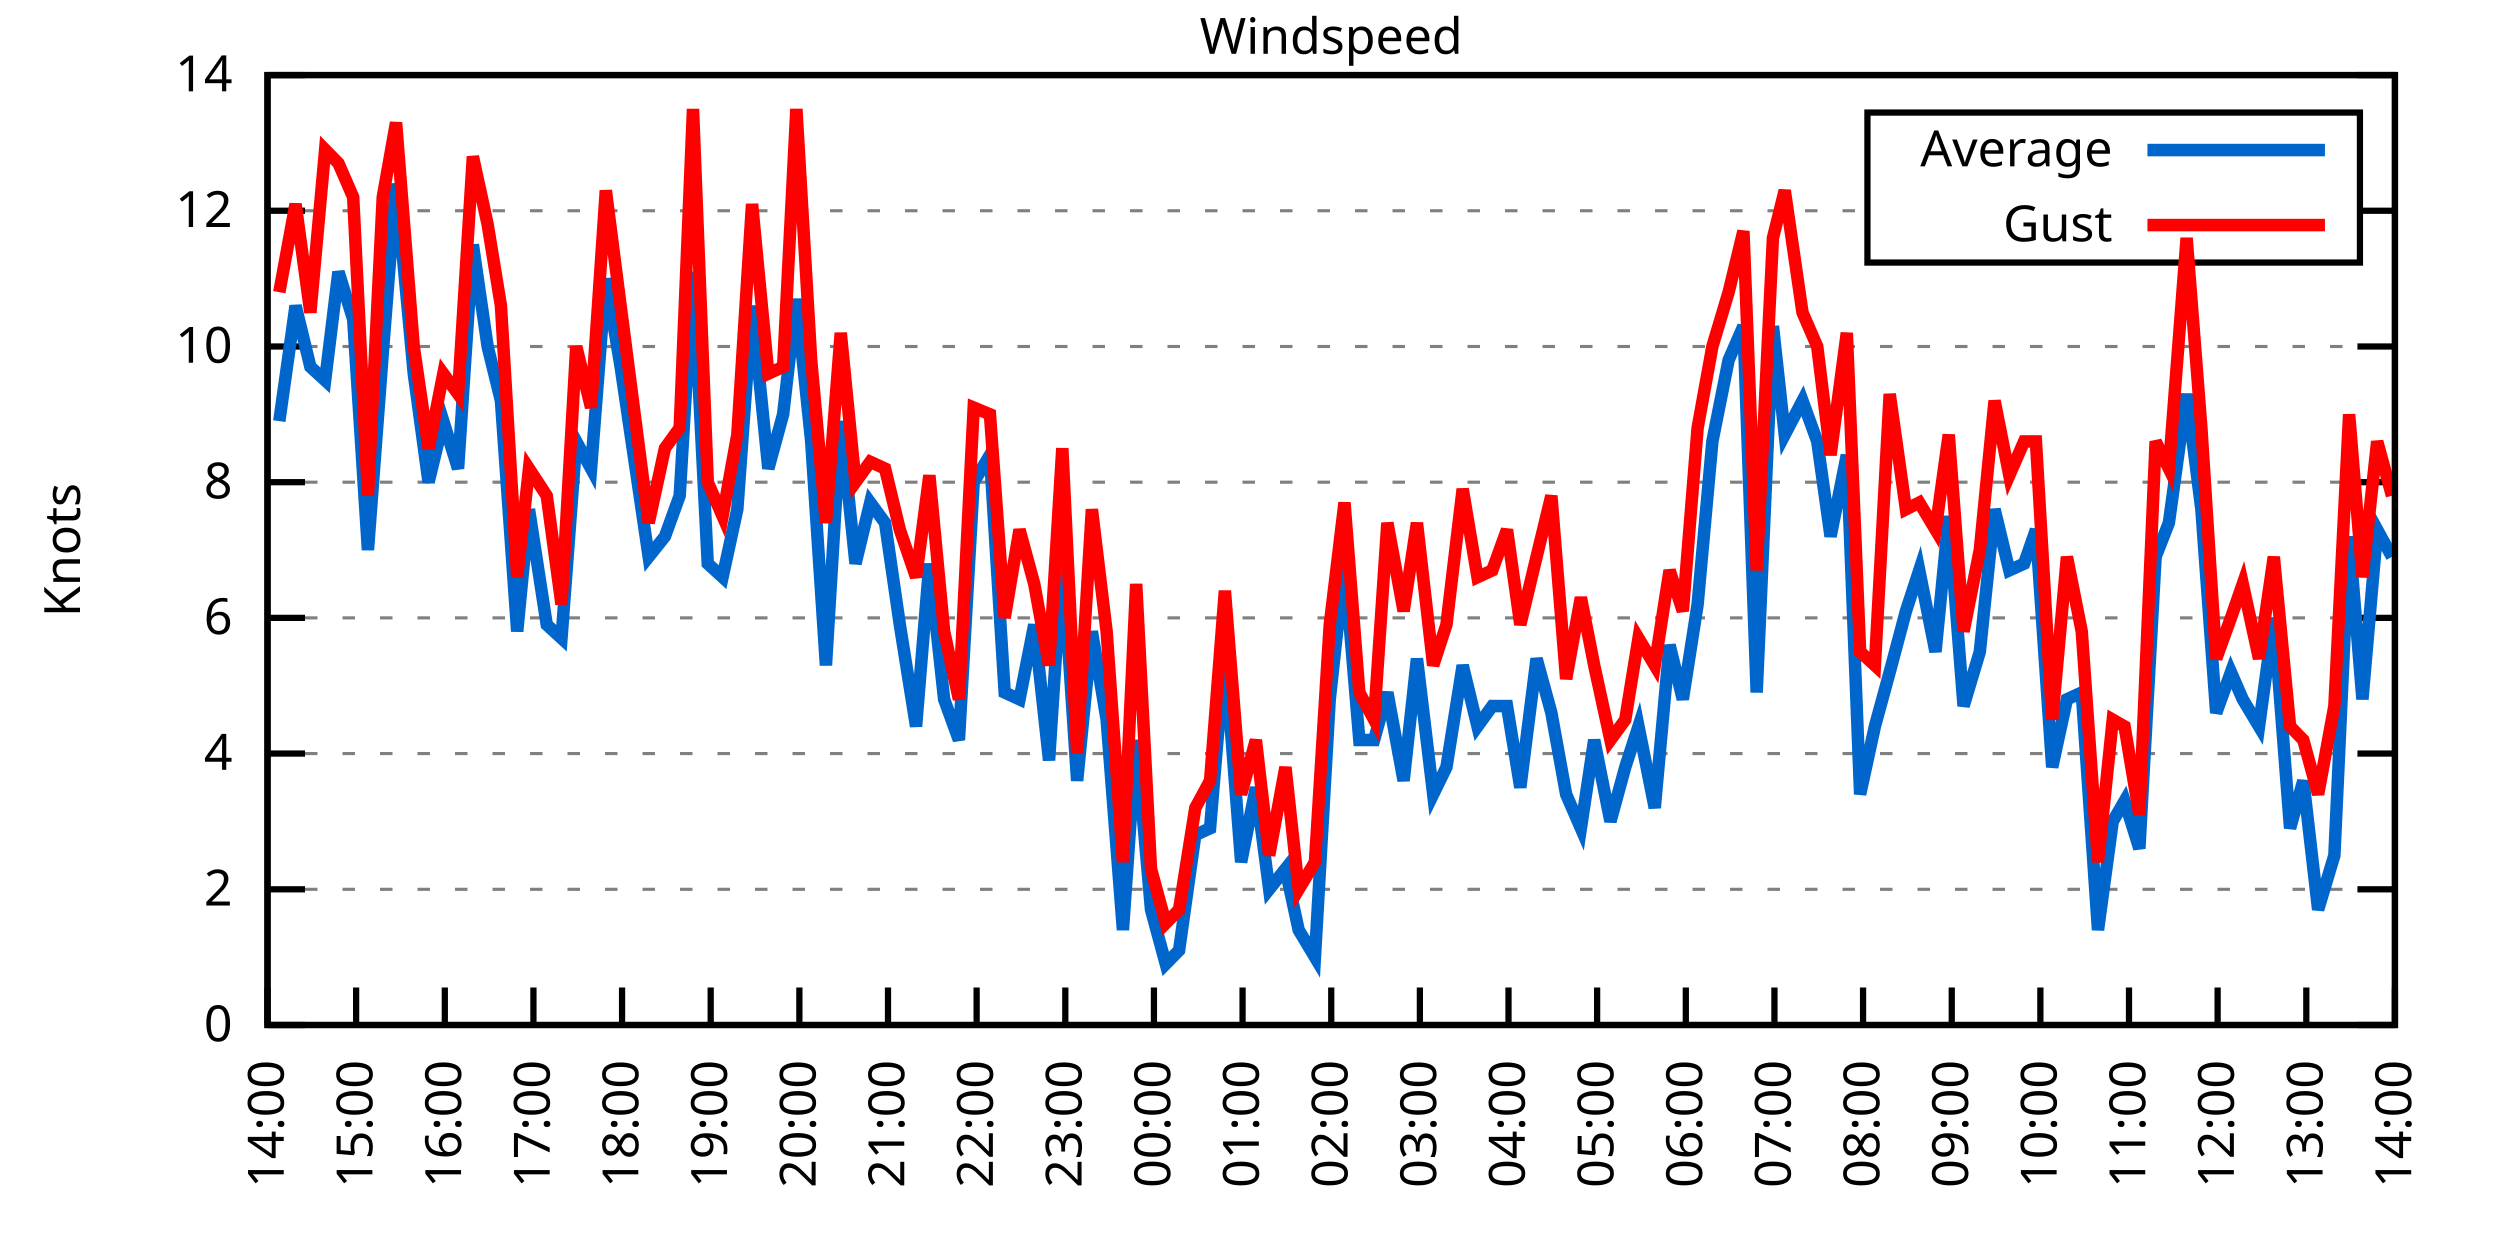
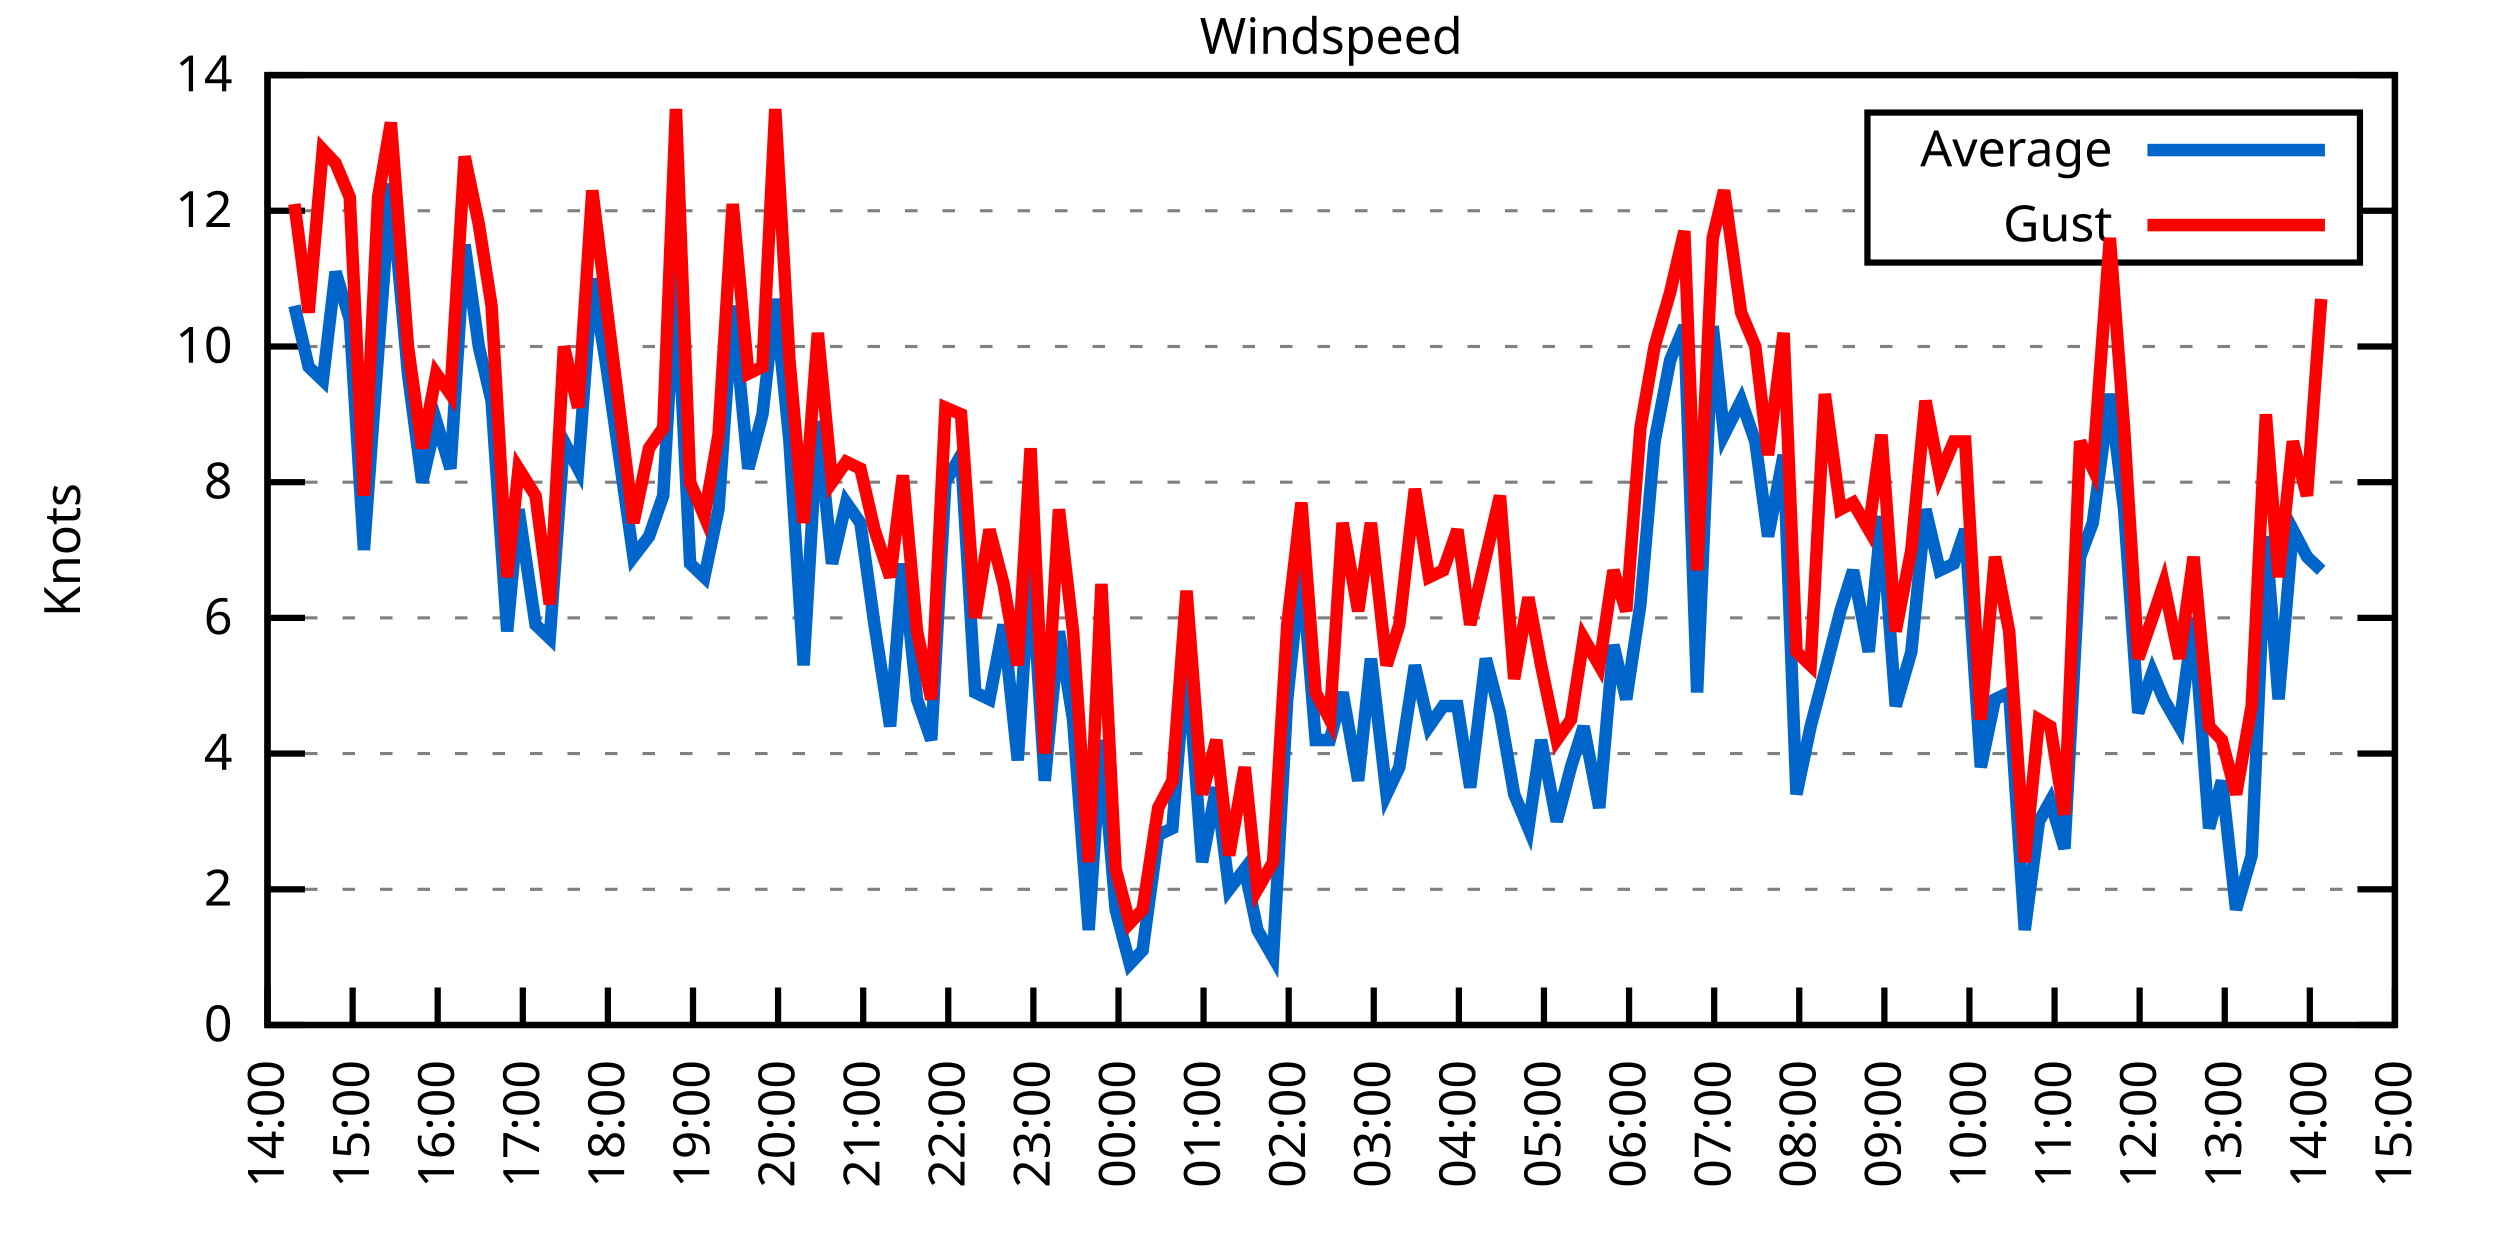
<svg xmlns="http://www.w3.org/2000/svg" xmlns:xlink="http://www.w3.org/1999/xlink" width="400" height="200" viewBox="0 0 400 200">
  <g id="gnuplot_canvas">
    <rect x="0" y="0" width="400" height="200" fill="none" />
    <defs>
      <circle id="gpDot" r="0.5" stroke-width="0.5" stroke="currentColor" />
      <path id="gpPt0" stroke-width="0.333" stroke="currentColor" d="M-1,0 h2 M0,-1 v2" />
      <path id="gpPt1" stroke-width="0.333" stroke="currentColor" d="M-1,-1 L1,1 M1,-1 L-1,1" />
      <path id="gpPt2" stroke-width="0.333" stroke="currentColor" d="M-1,0 L1,0 M0,-1 L0,1 M-1,-1 L1,1 M-1,1 L1,-1" />
      <rect id="gpPt3" stroke-width="0.333" stroke="currentColor" x="-1" y="-1" width="2" height="2" />
      <rect id="gpPt4" stroke-width="0.333" stroke="currentColor" fill="currentColor" x="-1" y="-1" width="2" height="2" />
      <circle id="gpPt5" stroke-width="0.333" stroke="currentColor" cx="0" cy="0" r="1" />
      <use xlink:href="#gpPt5" id="gpPt6" fill="currentColor" stroke="none" />
      <path id="gpPt7" stroke-width="0.333" stroke="currentColor" d="M0,-1.33 L-1.33,0.67 L1.33,0.67 z" />
      <use xlink:href="#gpPt7" id="gpPt8" fill="currentColor" stroke="none" />
      <use xlink:href="#gpPt7" id="gpPt9" stroke="currentColor" transform="rotate(180)" />
      <use xlink:href="#gpPt9" id="gpPt10" fill="currentColor" stroke="none" />
      <use xlink:href="#gpPt3" id="gpPt11" stroke="currentColor" transform="rotate(45)" />
      <use xlink:href="#gpPt11" id="gpPt12" fill="currentColor" stroke="none" />
      <path id="gpPt13" stroke-width="0.333" stroke="currentColor" d="M0,1.330 L1.265,0.411 L0.782,-1.067 L-0.782,-1.076 L-1.265,0.411 z" />
      <use xlink:href="#gpPt13" id="gpPt14" fill="currentColor" stroke="none" />
      <filter id="textbox" filterUnits="objectBoundingBox" x="0" y="0" height="1" width="1">
        <feFlood flood-color="white" flood-opacity="1" result="bgnd" />
        <feComposite in="SourceGraphic" in2="bgnd" operator="atop" />
      </filter>
      <filter id="greybox" filterUnits="objectBoundingBox" x="0" y="0" height="1" width="1">
        <feFlood flood-color="lightgrey" flood-opacity="1" result="grey" />
        <feComposite in="SourceGraphic" in2="grey" operator="atop" />
      </filter>
    </defs>
    <g fill="none" color="white" stroke="currentColor" stroke-width="1.00" stroke-linecap="butt" stroke-linejoin="miter">
</g>
    <g fill="none" color="black" stroke="currentColor" stroke-width="1.00" stroke-linecap="butt" stroke-linejoin="miter">
      <g stroke="none" shape-rendering="crispEdges">
        <polygon fill="rgb(255, 255, 255)" points="42.80,164.00 383.18,164.00 383.18,12.02 42.80,12.02 " />
      </g>
    </g>
    <g fill="none" color="black" stroke="currentColor" stroke-width="1.00" stroke-linecap="butt" stroke-linejoin="miter">
</g>
    <g fill="none" color="black" stroke="black" stroke-width="0.50" stroke-linecap="butt" stroke-linejoin="miter">
</g>
    <g fill="none" color="gray" stroke="currentColor" stroke-width="0.50" stroke-linecap="butt" stroke-linejoin="miter">
      <path stroke="gray" stroke-dasharray="2,4" class="gridline" d="M42.80,164.00 L383.19,164.00  " />
    </g>
    <g fill="none" color="gray" stroke="gray" stroke-width="1.00" stroke-linecap="butt" stroke-linejoin="miter">
</g>
    <g fill="none" color="black" stroke="currentColor" stroke-width="1.00" stroke-linecap="butt" stroke-linejoin="miter">
      <path stroke="black" d="M42.80,164.00 L48.80,164.00 M383.19,164.00 L377.19,164.00  " />
      <g transform="translate(37.20,166.60)" stroke="none" fill="black" font-family="Sans" font-size="8.00" text-anchor="end">
        <text>
          <tspan font-family="Sans"> 0</tspan>
        </text>
      </g>
    </g>
    <g fill="none" color="black" stroke="currentColor" stroke-width="1.00" stroke-linecap="butt" stroke-linejoin="miter">
</g>
    <g fill="none" color="black" stroke="black" stroke-width="0.50" stroke-linecap="butt" stroke-linejoin="miter">
</g>
    <g fill="none" color="gray" stroke="currentColor" stroke-width="0.50" stroke-linecap="butt" stroke-linejoin="miter">
      <path stroke="gray" stroke-dasharray="2,4" class="gridline" d="M42.80,142.29 L383.19,142.29  " />
    </g>
    <g fill="none" color="gray" stroke="gray" stroke-width="1.00" stroke-linecap="butt" stroke-linejoin="miter">
</g>
    <g fill="none" color="black" stroke="currentColor" stroke-width="1.00" stroke-linecap="butt" stroke-linejoin="miter">
      <path stroke="black" d="M42.80,142.29 L48.80,142.29 M383.19,142.29 L377.19,142.29  " />
      <g transform="translate(37.20,144.89)" stroke="none" fill="black" font-family="Sans" font-size="8.00" text-anchor="end">
        <text>
          <tspan font-family="Sans"> 2</tspan>
        </text>
      </g>
    </g>
    <g fill="none" color="black" stroke="currentColor" stroke-width="1.00" stroke-linecap="butt" stroke-linejoin="miter">
</g>
    <g fill="none" color="black" stroke="black" stroke-width="0.50" stroke-linecap="butt" stroke-linejoin="miter">
</g>
    <g fill="none" color="gray" stroke="currentColor" stroke-width="0.50" stroke-linecap="butt" stroke-linejoin="miter">
      <path stroke="gray" stroke-dasharray="2,4" class="gridline" d="M42.80,120.57 L383.19,120.57  " />
    </g>
    <g fill="none" color="gray" stroke="gray" stroke-width="1.00" stroke-linecap="butt" stroke-linejoin="miter">
</g>
    <g fill="none" color="black" stroke="currentColor" stroke-width="1.00" stroke-linecap="butt" stroke-linejoin="miter">
      <path stroke="black" d="M42.80,120.57 L48.80,120.57 M383.19,120.57 L377.19,120.57  " />
      <g transform="translate(37.20,123.17)" stroke="none" fill="black" font-family="Sans" font-size="8.00" text-anchor="end">
        <text>
          <tspan font-family="Sans"> 4</tspan>
        </text>
      </g>
    </g>
    <g fill="none" color="black" stroke="currentColor" stroke-width="1.00" stroke-linecap="butt" stroke-linejoin="miter">
</g>
    <g fill="none" color="black" stroke="black" stroke-width="0.50" stroke-linecap="butt" stroke-linejoin="miter">
</g>
    <g fill="none" color="gray" stroke="currentColor" stroke-width="0.50" stroke-linecap="butt" stroke-linejoin="miter">
      <path stroke="gray" stroke-dasharray="2,4" class="gridline" d="M42.80,98.86 L383.19,98.86  " />
    </g>
    <g fill="none" color="gray" stroke="gray" stroke-width="1.00" stroke-linecap="butt" stroke-linejoin="miter">
</g>
    <g fill="none" color="black" stroke="currentColor" stroke-width="1.00" stroke-linecap="butt" stroke-linejoin="miter">
      <path stroke="black" d="M42.80,98.86 L48.80,98.86 M383.19,98.86 L377.19,98.86  " />
      <g transform="translate(37.20,101.46)" stroke="none" fill="black" font-family="Sans" font-size="8.00" text-anchor="end">
        <text>
          <tspan font-family="Sans"> 6</tspan>
        </text>
      </g>
    </g>
    <g fill="none" color="black" stroke="currentColor" stroke-width="1.00" stroke-linecap="butt" stroke-linejoin="miter">
</g>
    <g fill="none" color="black" stroke="black" stroke-width="0.50" stroke-linecap="butt" stroke-linejoin="miter">
</g>
    <g fill="none" color="gray" stroke="currentColor" stroke-width="0.50" stroke-linecap="butt" stroke-linejoin="miter">
      <path stroke="gray" stroke-dasharray="2,4" class="gridline" d="M42.80,77.15 L383.19,77.15  " />
    </g>
    <g fill="none" color="gray" stroke="gray" stroke-width="1.00" stroke-linecap="butt" stroke-linejoin="miter">
</g>
    <g fill="none" color="black" stroke="currentColor" stroke-width="1.00" stroke-linecap="butt" stroke-linejoin="miter">
      <path stroke="black" d="M42.80,77.15 L48.80,77.15 M383.19,77.15 L377.19,77.15  " />
      <g transform="translate(37.20,79.75)" stroke="none" fill="black" font-family="Sans" font-size="8.00" text-anchor="end">
        <text>
          <tspan font-family="Sans"> 8</tspan>
        </text>
      </g>
    </g>
    <g fill="none" color="black" stroke="currentColor" stroke-width="1.00" stroke-linecap="butt" stroke-linejoin="miter">
</g>
    <g fill="none" color="black" stroke="black" stroke-width="0.50" stroke-linecap="butt" stroke-linejoin="miter">
</g>
    <g fill="none" color="gray" stroke="currentColor" stroke-width="0.50" stroke-linecap="butt" stroke-linejoin="miter">
      <path stroke="gray" stroke-dasharray="2,4" class="gridline" d="M42.80,55.44 L383.19,55.44  " />
    </g>
    <g fill="none" color="gray" stroke="gray" stroke-width="1.00" stroke-linecap="butt" stroke-linejoin="miter">
</g>
    <g fill="none" color="black" stroke="currentColor" stroke-width="1.00" stroke-linecap="butt" stroke-linejoin="miter">
      <path stroke="black" d="M42.80,55.44 L48.80,55.44 M383.19,55.44 L377.19,55.44  " />
      <g transform="translate(37.20,58.04)" stroke="none" fill="black" font-family="Sans" font-size="8.00" text-anchor="end">
        <text>
          <tspan font-family="Sans"> 10</tspan>
        </text>
      </g>
    </g>
    <g fill="none" color="black" stroke="currentColor" stroke-width="1.00" stroke-linecap="butt" stroke-linejoin="miter">
</g>
    <g fill="none" color="black" stroke="black" stroke-width="0.50" stroke-linecap="butt" stroke-linejoin="miter">
</g>
    <g fill="none" color="gray" stroke="currentColor" stroke-width="0.50" stroke-linecap="butt" stroke-linejoin="miter">
      <path stroke="gray" stroke-dasharray="2,4" class="gridline" d="M42.80,33.72 L298.79,33.72 M377.59,33.72 L383.19,33.72  " />
    </g>
    <g fill="none" color="gray" stroke="gray" stroke-width="1.00" stroke-linecap="butt" stroke-linejoin="miter">
</g>
    <g fill="none" color="black" stroke="currentColor" stroke-width="1.00" stroke-linecap="butt" stroke-linejoin="miter">
      <path stroke="black" d="M42.80,33.72 L48.80,33.72 M383.19,33.72 L377.19,33.72  " />
      <g transform="translate(37.20,36.32)" stroke="none" fill="black" font-family="Sans" font-size="8.00" text-anchor="end">
        <text>
          <tspan font-family="Sans"> 12</tspan>
        </text>
      </g>
    </g>
    <g fill="none" color="black" stroke="currentColor" stroke-width="1.00" stroke-linecap="butt" stroke-linejoin="miter">
</g>
    <g fill="none" color="black" stroke="black" stroke-width="0.50" stroke-linecap="butt" stroke-linejoin="miter">
</g>
    <g fill="none" color="gray" stroke="currentColor" stroke-width="0.50" stroke-linecap="butt" stroke-linejoin="miter">
      <path stroke="gray" stroke-dasharray="2,4" class="gridline" d="M42.80,12.01 L383.19,12.01  " />
    </g>
    <g fill="none" color="gray" stroke="gray" stroke-width="1.00" stroke-linecap="butt" stroke-linejoin="miter">
</g>
    <g fill="none" color="black" stroke="currentColor" stroke-width="1.00" stroke-linecap="butt" stroke-linejoin="miter">
      <path stroke="black" d="M42.80,12.01 L48.80,12.01 M383.19,12.01 L377.19,12.01  " />
      <g transform="translate(37.20,14.61)" stroke="none" fill="black" font-family="Sans" font-size="8.00" text-anchor="end">
        <text>
          <tspan font-family="Sans"> 14</tspan>
        </text>
      </g>
    </g>
    <g fill="none" color="black" stroke="currentColor" stroke-width="1.00" stroke-linecap="butt" stroke-linejoin="miter">
      <path stroke="black" d="M42.80,164.00 L42.80,158.00  " />
      <g transform="translate(45.40,169.60) rotate(270.00)" stroke="none" fill="black" font-family="Sans" font-size="8.00" text-anchor="end">
        <text>
          <tspan font-family="Sans">14:00</tspan>
        </text>
      </g>
    </g>
    <g fill="none" color="black" stroke="currentColor" stroke-width="1.00" stroke-linecap="butt" stroke-linejoin="miter">
-       <path stroke="black" d="M56.98,164.00 L56.98,158.00  " />
-       <g transform="translate(59.58,169.60) rotate(270.00)" stroke="none" fill="black" font-family="Sans" font-size="8.00" text-anchor="end">
+       <path stroke="black" d="M56.42,164.00 L56.42,158.00  " />
+       <g transform="translate(59.02,169.60) rotate(270.00)" stroke="none" fill="black" font-family="Sans" font-size="8.00" text-anchor="end">
        <text>
          <tspan font-family="Sans">15:00</tspan>
        </text>
      </g>
    </g>
    <g fill="none" color="black" stroke="currentColor" stroke-width="1.00" stroke-linecap="butt" stroke-linejoin="miter">
-       <path stroke="black" d="M71.17,164.00 L71.17,158.00  " />
-       <g transform="translate(73.77,169.60) rotate(270.00)" stroke="none" fill="black" font-family="Sans" font-size="8.00" text-anchor="end">
+       <path stroke="black" d="M70.03,164.00 L70.03,158.00  " />
+       <g transform="translate(72.63,169.60) rotate(270.00)" stroke="none" fill="black" font-family="Sans" font-size="8.00" text-anchor="end">
        <text>
          <tspan font-family="Sans">16:00</tspan>
        </text>
      </g>
    </g>
    <g fill="none" color="black" stroke="currentColor" stroke-width="1.00" stroke-linecap="butt" stroke-linejoin="miter">
-       <path stroke="black" d="M85.35,164.00 L85.35,158.00  " />
-       <g transform="translate(87.95,169.60) rotate(270.00)" stroke="none" fill="black" font-family="Sans" font-size="8.00" text-anchor="end">
+       <path stroke="black" d="M83.65,164.00 L83.65,158.00  " />
+       <g transform="translate(86.25,169.60) rotate(270.00)" stroke="none" fill="black" font-family="Sans" font-size="8.00" text-anchor="end">
        <text>
          <tspan font-family="Sans">17:00</tspan>
        </text>
      </g>
    </g>
    <g fill="none" color="black" stroke="currentColor" stroke-width="1.00" stroke-linecap="butt" stroke-linejoin="miter">
-       <path stroke="black" d="M99.53,164.00 L99.53,158.00  " />
-       <g transform="translate(102.13,169.60) rotate(270.00)" stroke="none" fill="black" font-family="Sans" font-size="8.00" text-anchor="end">
+       <path stroke="black" d="M97.26,164.00 L97.26,158.00  " />
+       <g transform="translate(99.86,169.60) rotate(270.00)" stroke="none" fill="black" font-family="Sans" font-size="8.00" text-anchor="end">
        <text>
          <tspan font-family="Sans">18:00</tspan>
        </text>
      </g>
    </g>
    <g fill="none" color="black" stroke="currentColor" stroke-width="1.00" stroke-linecap="butt" stroke-linejoin="miter">
-       <path stroke="black" d="M113.71,164.00 L113.71,158.00  " />
-       <g transform="translate(116.31,169.60) rotate(270.00)" stroke="none" fill="black" font-family="Sans" font-size="8.00" text-anchor="end">
+       <path stroke="black" d="M110.88,164.00 L110.88,158.00  " />
+       <g transform="translate(113.48,169.60) rotate(270.00)" stroke="none" fill="black" font-family="Sans" font-size="8.00" text-anchor="end">
        <text>
          <tspan font-family="Sans">19:00</tspan>
        </text>
      </g>
    </g>
    <g fill="none" color="black" stroke="currentColor" stroke-width="1.00" stroke-linecap="butt" stroke-linejoin="miter">
-       <path stroke="black" d="M127.90,164.00 L127.90,158.00  " />
-       <g transform="translate(130.50,169.60) rotate(270.00)" stroke="none" fill="black" font-family="Sans" font-size="8.00" text-anchor="end">
+       <path stroke="black" d="M124.49,164.00 L124.49,158.00  " />
+       <g transform="translate(127.09,169.60) rotate(270.00)" stroke="none" fill="black" font-family="Sans" font-size="8.00" text-anchor="end">
        <text>
          <tspan font-family="Sans">20:00</tspan>
        </text>
      </g>
    </g>
    <g fill="none" color="black" stroke="currentColor" stroke-width="1.00" stroke-linecap="butt" stroke-linejoin="miter">
-       <path stroke="black" d="M142.08,164.00 L142.08,158.00  " />
-       <g transform="translate(144.68,169.60) rotate(270.00)" stroke="none" fill="black" font-family="Sans" font-size="8.00" text-anchor="end">
+       <path stroke="black" d="M138.11,164.00 L138.11,158.00  " />
+       <g transform="translate(140.71,169.60) rotate(270.00)" stroke="none" fill="black" font-family="Sans" font-size="8.00" text-anchor="end">
        <text>
          <tspan font-family="Sans">21:00</tspan>
        </text>
      </g>
    </g>
    <g fill="none" color="black" stroke="currentColor" stroke-width="1.00" stroke-linecap="butt" stroke-linejoin="miter">
-       <path stroke="black" d="M156.26,164.00 L156.26,158.00  " />
-       <g transform="translate(158.86,169.60) rotate(270.00)" stroke="none" fill="black" font-family="Sans" font-size="8.00" text-anchor="end">
+       <path stroke="black" d="M151.72,164.00 L151.72,158.00  " />
+       <g transform="translate(154.32,169.60) rotate(270.00)" stroke="none" fill="black" font-family="Sans" font-size="8.00" text-anchor="end">
        <text>
          <tspan font-family="Sans">22:00</tspan>
        </text>
      </g>
    </g>
    <g fill="none" color="black" stroke="currentColor" stroke-width="1.00" stroke-linecap="butt" stroke-linejoin="miter">
-       <path stroke="black" d="M170.45,164.00 L170.45,158.00  " />
-       <g transform="translate(173.05,169.60) rotate(270.00)" stroke="none" fill="black" font-family="Sans" font-size="8.00" text-anchor="end">
+       <path stroke="black" d="M165.34,164.00 L165.34,158.00  " />
+       <g transform="translate(167.94,169.60) rotate(270.00)" stroke="none" fill="black" font-family="Sans" font-size="8.00" text-anchor="end">
        <text>
          <tspan font-family="Sans">23:00</tspan>
        </text>
      </g>
    </g>
    <g fill="none" color="black" stroke="currentColor" stroke-width="1.00" stroke-linecap="butt" stroke-linejoin="miter">
-       <path stroke="black" d="M184.63,164.00 L184.63,158.00  " />
-       <g transform="translate(187.23,169.60) rotate(270.00)" stroke="none" fill="black" font-family="Sans" font-size="8.00" text-anchor="end">
+       <path stroke="black" d="M178.96,164.00 L178.96,158.00  " />
+       <g transform="translate(181.56,169.60) rotate(270.00)" stroke="none" fill="black" font-family="Sans" font-size="8.00" text-anchor="end">
        <text>
          <tspan font-family="Sans">00:00</tspan>
        </text>
      </g>
    </g>
    <g fill="none" color="black" stroke="currentColor" stroke-width="1.00" stroke-linecap="butt" stroke-linejoin="miter">
-       <path stroke="black" d="M198.81,164.00 L198.81,158.00  " />
-       <g transform="translate(201.41,169.60) rotate(270.00)" stroke="none" fill="black" font-family="Sans" font-size="8.00" text-anchor="end">
+       <path stroke="black" d="M192.57,164.00 L192.57,158.00  " />
+       <g transform="translate(195.17,169.60) rotate(270.00)" stroke="none" fill="black" font-family="Sans" font-size="8.00" text-anchor="end">
        <text>
          <tspan font-family="Sans">01:00</tspan>
        </text>
      </g>
    </g>
    <g fill="none" color="black" stroke="currentColor" stroke-width="1.00" stroke-linecap="butt" stroke-linejoin="miter">
-       <path stroke="black" d="M213.00,164.00 L213.00,158.00  " />
-       <g transform="translate(215.60,169.60) rotate(270.00)" stroke="none" fill="black" font-family="Sans" font-size="8.00" text-anchor="end">
+       <path stroke="black" d="M206.19,164.00 L206.19,158.00  " />
+       <g transform="translate(208.79,169.60) rotate(270.00)" stroke="none" fill="black" font-family="Sans" font-size="8.00" text-anchor="end">
        <text>
          <tspan font-family="Sans">02:00</tspan>
        </text>
      </g>
    </g>
    <g fill="none" color="black" stroke="currentColor" stroke-width="1.00" stroke-linecap="butt" stroke-linejoin="miter">
-       <path stroke="black" d="M227.18,164.00 L227.18,158.00  " />
-       <g transform="translate(229.78,169.60) rotate(270.00)" stroke="none" fill="black" font-family="Sans" font-size="8.00" text-anchor="end">
+       <path stroke="black" d="M219.80,164.00 L219.80,158.00  " />
+       <g transform="translate(222.40,169.60) rotate(270.00)" stroke="none" fill="black" font-family="Sans" font-size="8.00" text-anchor="end">
        <text>
          <tspan font-family="Sans">03:00</tspan>
        </text>
      </g>
    </g>
    <g fill="none" color="black" stroke="currentColor" stroke-width="1.00" stroke-linecap="butt" stroke-linejoin="miter">
-       <path stroke="black" d="M241.36,164.00 L241.36,158.00  " />
-       <g transform="translate(243.96,169.60) rotate(270.00)" stroke="none" fill="black" font-family="Sans" font-size="8.00" text-anchor="end">
+       <path stroke="black" d="M233.42,164.00 L233.42,158.00  " />
+       <g transform="translate(236.02,169.60) rotate(270.00)" stroke="none" fill="black" font-family="Sans" font-size="8.00" text-anchor="end">
        <text>
          <tspan font-family="Sans">04:00</tspan>
        </text>
      </g>
    </g>
    <g fill="none" color="black" stroke="currentColor" stroke-width="1.00" stroke-linecap="butt" stroke-linejoin="miter">
-       <path stroke="black" d="M255.54,164.00 L255.54,158.00  " />
-       <g transform="translate(258.14,169.60) rotate(270.00)" stroke="none" fill="black" font-family="Sans" font-size="8.00" text-anchor="end">
+       <path stroke="black" d="M247.03,164.00 L247.03,158.00  " />
+       <g transform="translate(249.63,169.60) rotate(270.00)" stroke="none" fill="black" font-family="Sans" font-size="8.00" text-anchor="end">
        <text>
          <tspan font-family="Sans">05:00</tspan>
        </text>
      </g>
    </g>
    <g fill="none" color="black" stroke="currentColor" stroke-width="1.00" stroke-linecap="butt" stroke-linejoin="miter">
-       <path stroke="black" d="M269.73,164.00 L269.73,158.00  " />
-       <g transform="translate(272.33,169.60) rotate(270.00)" stroke="none" fill="black" font-family="Sans" font-size="8.00" text-anchor="end">
+       <path stroke="black" d="M260.65,164.00 L260.65,158.00  " />
+       <g transform="translate(263.25,169.60) rotate(270.00)" stroke="none" fill="black" font-family="Sans" font-size="8.00" text-anchor="end">
        <text>
          <tspan font-family="Sans">06:00</tspan>
        </text>
      </g>
    </g>
    <g fill="none" color="black" stroke="currentColor" stroke-width="1.00" stroke-linecap="butt" stroke-linejoin="miter">
-       <path stroke="black" d="M283.91,164.00 L283.91,158.00  " />
-       <g transform="translate(286.51,169.60) rotate(270.00)" stroke="none" fill="black" font-family="Sans" font-size="8.00" text-anchor="end">
+       <path stroke="black" d="M274.27,164.00 L274.27,158.00  " />
+       <g transform="translate(276.87,169.60) rotate(270.00)" stroke="none" fill="black" font-family="Sans" font-size="8.00" text-anchor="end">
        <text>
          <tspan font-family="Sans">07:00</tspan>
        </text>
      </g>
    </g>
    <g fill="none" color="black" stroke="currentColor" stroke-width="1.00" stroke-linecap="butt" stroke-linejoin="miter">
-       <path stroke="black" d="M298.09,164.00 L298.09,158.00  " />
-       <g transform="translate(300.69,169.60) rotate(270.00)" stroke="none" fill="black" font-family="Sans" font-size="8.00" text-anchor="end">
+       <path stroke="black" d="M287.88,164.00 L287.88,158.00  " />
+       <g transform="translate(290.48,169.60) rotate(270.00)" stroke="none" fill="black" font-family="Sans" font-size="8.00" text-anchor="end">
        <text>
          <tspan font-family="Sans">08:00</tspan>
        </text>
      </g>
    </g>
    <g fill="none" color="black" stroke="currentColor" stroke-width="1.00" stroke-linecap="butt" stroke-linejoin="miter">
-       <path stroke="black" d="M312.28,164.00 L312.28,158.00  " />
-       <g transform="translate(314.88,169.60) rotate(270.00)" stroke="none" fill="black" font-family="Sans" font-size="8.00" text-anchor="end">
+       <path stroke="black" d="M301.50,164.00 L301.50,158.00  " />
+       <g transform="translate(304.10,169.60) rotate(270.00)" stroke="none" fill="black" font-family="Sans" font-size="8.00" text-anchor="end">
        <text>
          <tspan font-family="Sans">09:00</tspan>
        </text>
      </g>
    </g>
    <g fill="none" color="black" stroke="currentColor" stroke-width="1.00" stroke-linecap="butt" stroke-linejoin="miter">
-       <path stroke="black" d="M326.46,164.00 L326.46,158.00  " />
-       <g transform="translate(329.06,169.60) rotate(270.00)" stroke="none" fill="black" font-family="Sans" font-size="8.00" text-anchor="end">
+       <path stroke="black" d="M315.11,164.00 L315.11,158.00  " />
+       <g transform="translate(317.71,169.60) rotate(270.00)" stroke="none" fill="black" font-family="Sans" font-size="8.00" text-anchor="end">
        <text>
          <tspan font-family="Sans">10:00</tspan>
        </text>
      </g>
    </g>
    <g fill="none" color="black" stroke="currentColor" stroke-width="1.00" stroke-linecap="butt" stroke-linejoin="miter">
-       <path stroke="black" d="M340.64,164.00 L340.64,158.00  " />
-       <g transform="translate(343.24,169.60) rotate(270.00)" stroke="none" fill="black" font-family="Sans" font-size="8.00" text-anchor="end">
+       <path stroke="black" d="M328.73,164.00 L328.73,158.00  " />
+       <g transform="translate(331.33,169.60) rotate(270.00)" stroke="none" fill="black" font-family="Sans" font-size="8.00" text-anchor="end">
        <text>
          <tspan font-family="Sans">11:00</tspan>
        </text>
      </g>
    </g>
    <g fill="none" color="black" stroke="currentColor" stroke-width="1.00" stroke-linecap="butt" stroke-linejoin="miter">
-       <path stroke="black" d="M354.82,164.00 L354.82,158.00  " />
-       <g transform="translate(357.42,169.60) rotate(270.00)" stroke="none" fill="black" font-family="Sans" font-size="8.00" text-anchor="end">
+       <path stroke="black" d="M342.34,164.00 L342.34,158.00  " />
+       <g transform="translate(344.94,169.60) rotate(270.00)" stroke="none" fill="black" font-family="Sans" font-size="8.00" text-anchor="end">
        <text>
          <tspan font-family="Sans">12:00</tspan>
        </text>
      </g>
    </g>
    <g fill="none" color="black" stroke="currentColor" stroke-width="1.00" stroke-linecap="butt" stroke-linejoin="miter">
-       <path stroke="black" d="M369.01,164.00 L369.01,158.00  " />
-       <g transform="translate(371.61,169.60) rotate(270.00)" stroke="none" fill="black" font-family="Sans" font-size="8.00" text-anchor="end">
+       <path stroke="black" d="M355.96,164.00 L355.96,158.00  " />
+       <g transform="translate(358.56,169.60) rotate(270.00)" stroke="none" fill="black" font-family="Sans" font-size="8.00" text-anchor="end">
        <text>
          <tspan font-family="Sans">13:00</tspan>
+         </text>
+       </g>
+     </g>
+     <g fill="none" color="black" stroke="currentColor" stroke-width="1.00" stroke-linecap="butt" stroke-linejoin="miter">
+       <path stroke="black" d="M369.57,164.00 L369.57,158.00  " />
+       <g transform="translate(372.17,169.60) rotate(270.00)" stroke="none" fill="black" font-family="Sans" font-size="8.00" text-anchor="end">
+         <text>
+           <tspan font-family="Sans">14:00</tspan>
        </text>
      </g>
    </g>
    <g fill="none" color="black" stroke="currentColor" stroke-width="1.00" stroke-linecap="butt" stroke-linejoin="miter">
      <path stroke="black" d="M383.19,164.00 L383.19,158.00  " />
      <g transform="translate(385.79,169.60) rotate(270.00)" stroke="none" fill="black" font-family="Sans" font-size="8.00" text-anchor="end">
        <text>
-           <tspan font-family="Sans">14:00</tspan>
+           <tspan font-family="Sans">15:00</tspan>
        </text>
      </g>
    </g>
    <g fill="none" color="black" stroke="currentColor" stroke-width="1.00" stroke-linecap="butt" stroke-linejoin="miter">
</g>
    <g fill="none" color="black" stroke="currentColor" stroke-width="1.00" stroke-linecap="butt" stroke-linejoin="miter">
      <path stroke="black" d="M42.80,12.01 L42.80,164.00 L383.19,164.00 L383.19,12.01 L42.80,12.01 Z  " />
    </g>
    <g fill="none" color="black" stroke="currentColor" stroke-width="1.00" stroke-linecap="butt" stroke-linejoin="miter">
</g>
    <g fill="none" color="black" stroke="currentColor" stroke-width="1.00" stroke-linecap="butt" stroke-linejoin="miter">
      <path stroke="black" d="M298.79,42.01 L298.79,18.01 L377.59,18.01 L377.59,42.01 L298.79,42.01 Z  " />
    </g>
    <g id="Windspeed_plot_1">
      <g fill="none" color="white" stroke="black" stroke-width="2.00" stroke-linecap="butt" stroke-linejoin="miter">
</g>
      <g fill="none" color="black" stroke="currentColor" stroke-width="2.00" stroke-linecap="butt" stroke-linejoin="miter">
        <g transform="translate(337.99,26.61)" stroke="none" fill="black" font-family="Sans" font-size="8.00" text-anchor="end">
          <text>
            <tspan font-family="Sans">Average</tspan>
          </text>
        </g>
      </g>
      <g fill="none" color="black" stroke="currentColor" stroke-width="2.00" stroke-linecap="butt" stroke-linejoin="miter">
-         <path stroke="rgb(  0, 102, 204)" d="M343.59,24.01 L371.99,24.01 M44.69,67.38 L47.29,48.92 L49.66,58.69 L52.02,60.86 L54.15,43.49 L56.51,51.09   L58.87,88.00 L61.24,56.52 L63.37,29.38 L66.20,59.78 L68.57,77.15 L70.93,67.38 L73.29,74.98 L75.66,39.15   L78.02,55.44 L80.15,64.12 L82.75,101.03 L84.64,81.49 L87.48,99.95 L89.84,102.12 L92.20,70.63 L94.57,74.98   L96.93,44.58 L99.30,58.69 L103.79,89.09 L106.39,85.83 L108.75,79.32 L110.88,43.49 L113.24,90.18 L115.61,92.35   L117.97,81.49 L120.33,48.92 L122.93,74.98 L125.30,66.29 L127.42,47.84 L129.79,70.63 L132.15,106.46 L134.52,67.38   L136.88,90.18 L139.24,80.41 L141.61,83.66 L143.97,99.95 L146.57,116.23 L148.70,90.18 L151.06,111.89 L153.43,118.40   L155.79,77.15 L158.39,72.81 L160.75,110.80 L163.12,111.89 L165.48,99.95 L167.85,121.66 L169.97,89.09 L172.34,124.92   L174.70,101.03 L177.06,115.15 L179.67,148.80 L181.79,118.40 L184.16,145.54 L186.52,154.23 L188.65,152.06 L191.25,133.60   L193.61,132.52 L195.98,104.29 L198.58,137.94 L200.94,126.00 L203.07,142.29 L205.67,139.03 L207.79,148.80 L210.39,153.14   L212.76,111.89 L215.12,90.18 L217.49,118.40 L219.85,118.40 L221.98,110.80 L224.58,124.92 L226.71,105.38 L229.31,127.09   L231.43,122.75 L234.03,106.46 L236.40,116.23 L238.76,112.97 L241.12,112.97 L243.25,126.00 L245.85,105.38 L248.22,114.06   L250.58,127.09 L252.94,132.52 L255.07,118.40 L257.67,131.43 L260.04,122.75 L262.16,116.23 L264.76,129.26 L267.13,103.20   L269.25,111.89 L271.62,96.69 L273.98,70.63 L276.58,57.61 L278.95,52.18 L281.07,110.80 L283.67,52.18 L285.56,69.55   L288.40,64.12 L290.76,70.63 L292.89,85.83 L295.49,72.81 L297.62,127.09 L299.98,116.23 L302.35,107.55 L304.95,97.78   L307.08,91.26 L309.68,104.29 L311.80,82.58 L314.17,112.97 L316.77,104.29 L319.13,81.49 L321.49,91.26 L323.86,90.18   L325.75,84.75 L328.35,122.75 L330.71,111.89 L333.08,110.80 L335.68,148.80 L338.04,131.43 L339.93,128.17 L342.30,135.77   L344.90,89.09 L347.02,83.66 L349.86,63.04 L352.22,81.49 L354.59,114.06 L356.95,107.55 L358.84,111.89 L361.44,116.23   L363.81,98.86 L366.41,132.52 L368.53,124.92 L370.90,145.54 L373.50,136.86 L375.86,85.83 L377.99,111.89 L380.35,84.75   L382.72,89.09  " />
+         <path stroke="rgb(  0, 102, 204)" d="M343.59,24.01 L371.99,24.01 M47.11,48.92 L49.38,58.69 L51.65,60.86 L53.69,43.49 L55.96,51.09 L58.23,88.00   L60.50,56.52 L62.54,29.38 L65.27,59.78 L67.54,77.15 L69.80,67.38 L72.07,74.98 L74.34,39.15 L76.61,55.44   L78.65,64.12 L81.15,101.03 L82.97,81.49 L85.69,99.95 L87.96,102.12 L90.23,70.63 L92.50,74.98 L94.77,44.58   L97.04,58.69 L101.35,89.09 L103.84,85.83 L106.11,79.32 L108.15,43.49 L110.42,90.18 L112.69,92.35 L114.96,81.49   L117.23,48.92 L119.73,74.98 L122.00,66.29 L124.04,47.84 L126.31,70.63 L128.58,106.46 L130.85,67.38 L133.12,90.18   L135.39,80.41 L137.66,83.66 L139.92,99.95 L142.42,116.23 L144.46,90.18 L146.73,111.89 L149.00,118.40 L151.27,77.15   L153.77,72.81 L156.04,110.80 L158.31,111.89 L160.57,99.95 L162.84,121.66 L164.89,89.09 L167.16,124.92 L169.43,101.03   L171.69,115.15 L174.19,148.80 L176.23,118.40 L178.50,145.54 L180.77,154.23 L182.81,152.06 L185.31,133.60 L187.58,132.52   L189.85,104.29 L192.34,137.94 L194.61,126.00 L196.66,142.29 L199.15,139.03 L201.19,148.80 L203.69,153.14 L205.96,111.89   L208.23,90.18 L210.50,118.40 L212.77,118.40 L214.81,110.80 L217.31,124.92 L219.35,105.38 L221.85,127.09 L223.89,122.75   L226.38,106.46 L228.65,116.23 L230.92,112.97 L233.19,112.97 L235.23,126.00 L237.73,105.38 L240.00,114.06 L242.27,127.09   L244.54,132.52 L246.58,118.40 L249.08,131.43 L251.35,122.75 L253.39,116.23 L255.88,129.26 L258.15,103.20 L260.20,111.89   L262.47,96.69 L264.73,70.63 L267.23,57.61 L269.50,52.18 L271.54,110.80 L274.04,52.18 L275.85,69.55 L278.58,64.12   L280.85,70.63 L282.89,85.83 L285.38,72.81 L287.43,127.09 L289.70,116.23 L291.97,107.55 L294.46,97.78 L296.50,91.26   L299.00,104.29 L301.04,82.58 L303.31,112.97 L305.81,104.29 L308.08,81.49 L310.35,91.26 L312.62,90.18 L314.43,84.75   L316.93,122.75 L319.20,111.89 L321.47,110.80 L323.96,148.80 L326.23,131.43 L328.05,128.17 L330.32,135.77 L332.81,89.09   L334.85,83.66 L337.58,63.04 L339.85,81.49 L342.12,114.06 L344.39,107.55 L346.20,111.89 L348.70,116.23 L350.97,98.86   L353.46,132.52 L355.50,124.92 L357.77,145.54 L360.27,136.86 L362.54,85.83 L364.58,111.89 L366.85,84.75 L369.12,89.09   L371.39,91.26  " />
      </g>
    </g>
    <g id="Windspeed_plot_2">
      <g fill="none" color="black" stroke="currentColor" stroke-width="2.00" stroke-linecap="butt" stroke-linejoin="miter">
        <g transform="translate(337.99,38.61)" stroke="none" fill="black" font-family="Sans" font-size="8.00" text-anchor="end">
          <text>
            <tspan font-family="Sans">Gust</tspan>
          </text>
        </g>
      </g>
      <g fill="none" color="black" stroke="currentColor" stroke-width="2.00" stroke-linecap="butt" stroke-linejoin="miter">
-         <path stroke="rgb(255,   0,   0)" d="M343.59,36.01 L371.99,36.01 M44.69,46.75 L47.29,32.64 L49.66,50.01 L52.02,23.95 L54.15,26.12 L56.51,31.55   L58.87,79.32 L61.24,31.55 L63.37,19.61 L66.20,55.44 L68.57,71.72 L70.93,59.78 L73.29,63.04 L75.66,25.04   L78.02,35.89 L80.15,48.92 L82.75,92.35 L84.64,74.98 L87.48,79.32 L89.84,96.69 L92.20,55.44 L94.57,65.21   L96.93,30.47 L99.30,48.92 L103.79,83.66 L106.39,71.72 L108.75,68.46 L110.88,17.44 L113.24,77.15 L115.61,82.58   L117.97,69.55 L120.33,32.64 L122.93,59.78 L125.30,58.69 L127.42,17.44 L129.79,57.61 L132.15,83.66 L134.52,53.26   L136.88,77.15 L139.24,73.89 L141.61,74.98 L143.97,84.75 L146.57,92.35 L148.70,76.06 L151.06,101.03 L153.43,111.89   L155.79,65.21 L158.39,66.29 L160.75,98.86 L163.12,84.75 L165.48,93.43 L167.85,106.46 L169.97,71.72 L172.34,120.57   L174.70,81.49 L177.06,101.03 L179.67,137.94 L181.79,93.43 L184.16,139.03 L186.52,147.72 L188.65,145.54 L191.25,129.26   L193.61,124.92 L195.98,94.52 L198.58,127.09 L200.94,118.40 L203.07,136.86 L205.67,122.75 L207.79,142.29 L210.39,137.94   L212.76,99.95 L215.12,80.41 L217.49,110.80 L219.85,115.15 L221.98,83.66 L224.58,97.78 L226.71,83.66 L229.31,106.46   L231.43,99.95 L234.03,78.23 L236.40,92.35 L238.76,91.26 L241.12,84.75 L243.25,99.95 L245.85,89.09 L248.22,79.32   L250.58,108.63 L252.94,95.60 L255.07,106.46 L257.67,118.40 L260.04,115.15 L262.16,102.12 L264.76,106.46 L267.13,91.26   L269.25,97.78 L271.62,68.46 L273.98,55.44 L276.58,46.75 L278.95,36.98 L281.07,91.26 L283.67,38.07 L285.56,30.47   L288.40,50.01 L290.76,55.44 L292.89,72.81 L295.49,53.26 L297.62,104.29 L299.98,106.46 L302.35,63.04 L304.95,81.49   L307.08,80.41 L309.68,84.75 L311.80,69.55 L314.17,101.03 L316.77,88.00 L319.13,64.12 L321.49,76.06 L323.86,70.63   L325.75,70.63 L328.35,115.15 L330.71,89.09 L333.08,101.03 L335.68,137.94 L338.04,115.15 L339.93,116.23 L342.30,130.35   L344.90,70.63 L347.02,74.98 L349.86,38.07 L352.22,68.46 L354.59,105.38 L356.95,98.86 L358.84,93.43 L361.44,105.38   L363.81,89.09 L366.41,116.23 L368.53,118.40 L370.90,127.09 L373.50,112.97 L375.86,66.29 L377.99,92.35 L380.35,70.63   L382.72,79.32  " />
+         <path stroke="rgb(255,   0,   0)" d="M343.59,36.01 L371.99,36.01 M47.11,32.64 L49.38,50.01 L51.65,23.95 L53.69,26.12 L55.96,31.55 L58.23,79.32   L60.50,31.55 L62.54,19.61 L65.27,55.44 L67.54,71.72 L69.80,59.78 L72.07,63.04 L74.34,25.04 L76.61,35.89   L78.65,48.92 L81.15,92.35 L82.97,74.98 L85.69,79.32 L87.96,96.69 L90.23,55.44 L92.50,65.21 L94.77,30.47   L97.04,48.92 L101.35,83.66 L103.84,71.72 L106.11,68.46 L108.15,17.44 L110.42,77.15 L112.69,82.58 L114.96,69.55   L117.23,32.64 L119.73,59.78 L122.00,58.69 L124.04,17.44 L126.31,57.61 L128.58,83.66 L130.85,53.26 L133.12,77.15   L135.39,73.89 L137.66,74.98 L139.92,84.75 L142.42,92.35 L144.46,76.06 L146.73,101.03 L149.00,111.89 L151.27,65.21   L153.77,66.29 L156.04,98.86 L158.31,84.75 L160.57,93.43 L162.84,106.46 L164.89,71.72 L167.16,120.57 L169.43,81.49   L171.69,101.03 L174.19,137.94 L176.23,93.43 L178.50,139.03 L180.77,147.72 L182.81,145.54 L185.31,129.26 L187.58,124.92   L189.85,94.52 L192.34,127.09 L194.61,118.40 L196.66,136.86 L199.15,122.75 L201.19,142.29 L203.69,137.94 L205.96,99.95   L208.23,80.41 L210.50,110.80 L212.77,115.15 L214.81,83.66 L217.31,97.78 L219.35,83.66 L221.85,106.46 L223.89,99.95   L226.38,78.23 L228.65,92.35 L230.92,91.26 L233.19,84.75 L235.23,99.95 L237.73,89.09 L240.00,79.32 L242.27,108.63   L244.54,95.60 L246.58,106.46 L249.08,118.40 L251.35,115.15 L253.39,102.12 L255.88,106.46 L258.15,91.26 L260.20,97.78   L262.47,68.46 L264.73,55.44 L267.23,46.75 L269.50,36.98 L271.54,91.26 L274.04,38.07 L275.85,30.47 L278.58,50.01   L280.85,55.44 L282.89,72.81 L285.38,53.26 L287.43,104.29 L289.70,106.46 L291.97,63.04 L294.46,81.49 L296.50,80.41   L299.00,84.75 L301.04,69.55 L303.31,101.03 L305.81,88.00 L308.08,64.12 L310.35,76.06 L312.62,70.63 L314.43,70.63   L316.93,115.15 L319.20,89.09 L321.47,101.03 L323.96,137.94 L326.23,115.15 L328.05,116.23 L330.32,130.35 L332.81,70.63   L334.85,74.98 L337.58,38.07 L339.85,68.46 L342.12,105.38 L344.39,98.86 L346.20,93.43 L348.70,105.38 L350.97,89.09   L353.46,116.23 L355.50,118.40 L357.77,127.09 L360.27,112.97 L362.54,66.29 L364.58,92.35 L366.85,70.63 L369.12,79.32   L371.39,47.84  " />
      </g>
    </g>
    <g fill="none" color="black" stroke="currentColor" stroke-width="2.00" stroke-linecap="butt" stroke-linejoin="miter">
</g>
    <g fill="none" color="black" stroke="black" stroke-width="1.00" stroke-linecap="butt" stroke-linejoin="miter">
</g>
    <g fill="none" color="black" stroke="currentColor" stroke-width="1.00" stroke-linecap="butt" stroke-linejoin="miter">
      <path stroke="black" d="M42.80,12.01 L42.80,164.00 L383.19,164.00 L383.19,12.01 L42.80,12.01 Z  " />
      <g transform="translate(12.80,88.01) rotate(270.00)" stroke="none" fill="black" font-family="Sans" font-size="8.00" text-anchor="middle">
        <text>
          <tspan font-family="Sans">Knots</tspan>
        </text>
      </g>
    </g>
    <g fill="none" color="black" stroke="currentColor" stroke-width="1.00" stroke-linecap="butt" stroke-linejoin="miter">
</g>
    <g fill="none" color="black" stroke="currentColor" stroke-width="1.00" stroke-linecap="butt" stroke-linejoin="miter">
      <g transform="translate(212.99,8.61)" stroke="none" fill="black" font-family="Sans" font-size="8.00" text-anchor="middle">
        <text>
          <tspan font-family="Sans">Windspeed</tspan>
        </text>
      </g>
    </g>
    <g fill="none" color="black" stroke="currentColor" stroke-width="1.00" stroke-linecap="butt" stroke-linejoin="miter">
</g>
  </g>
</svg>
